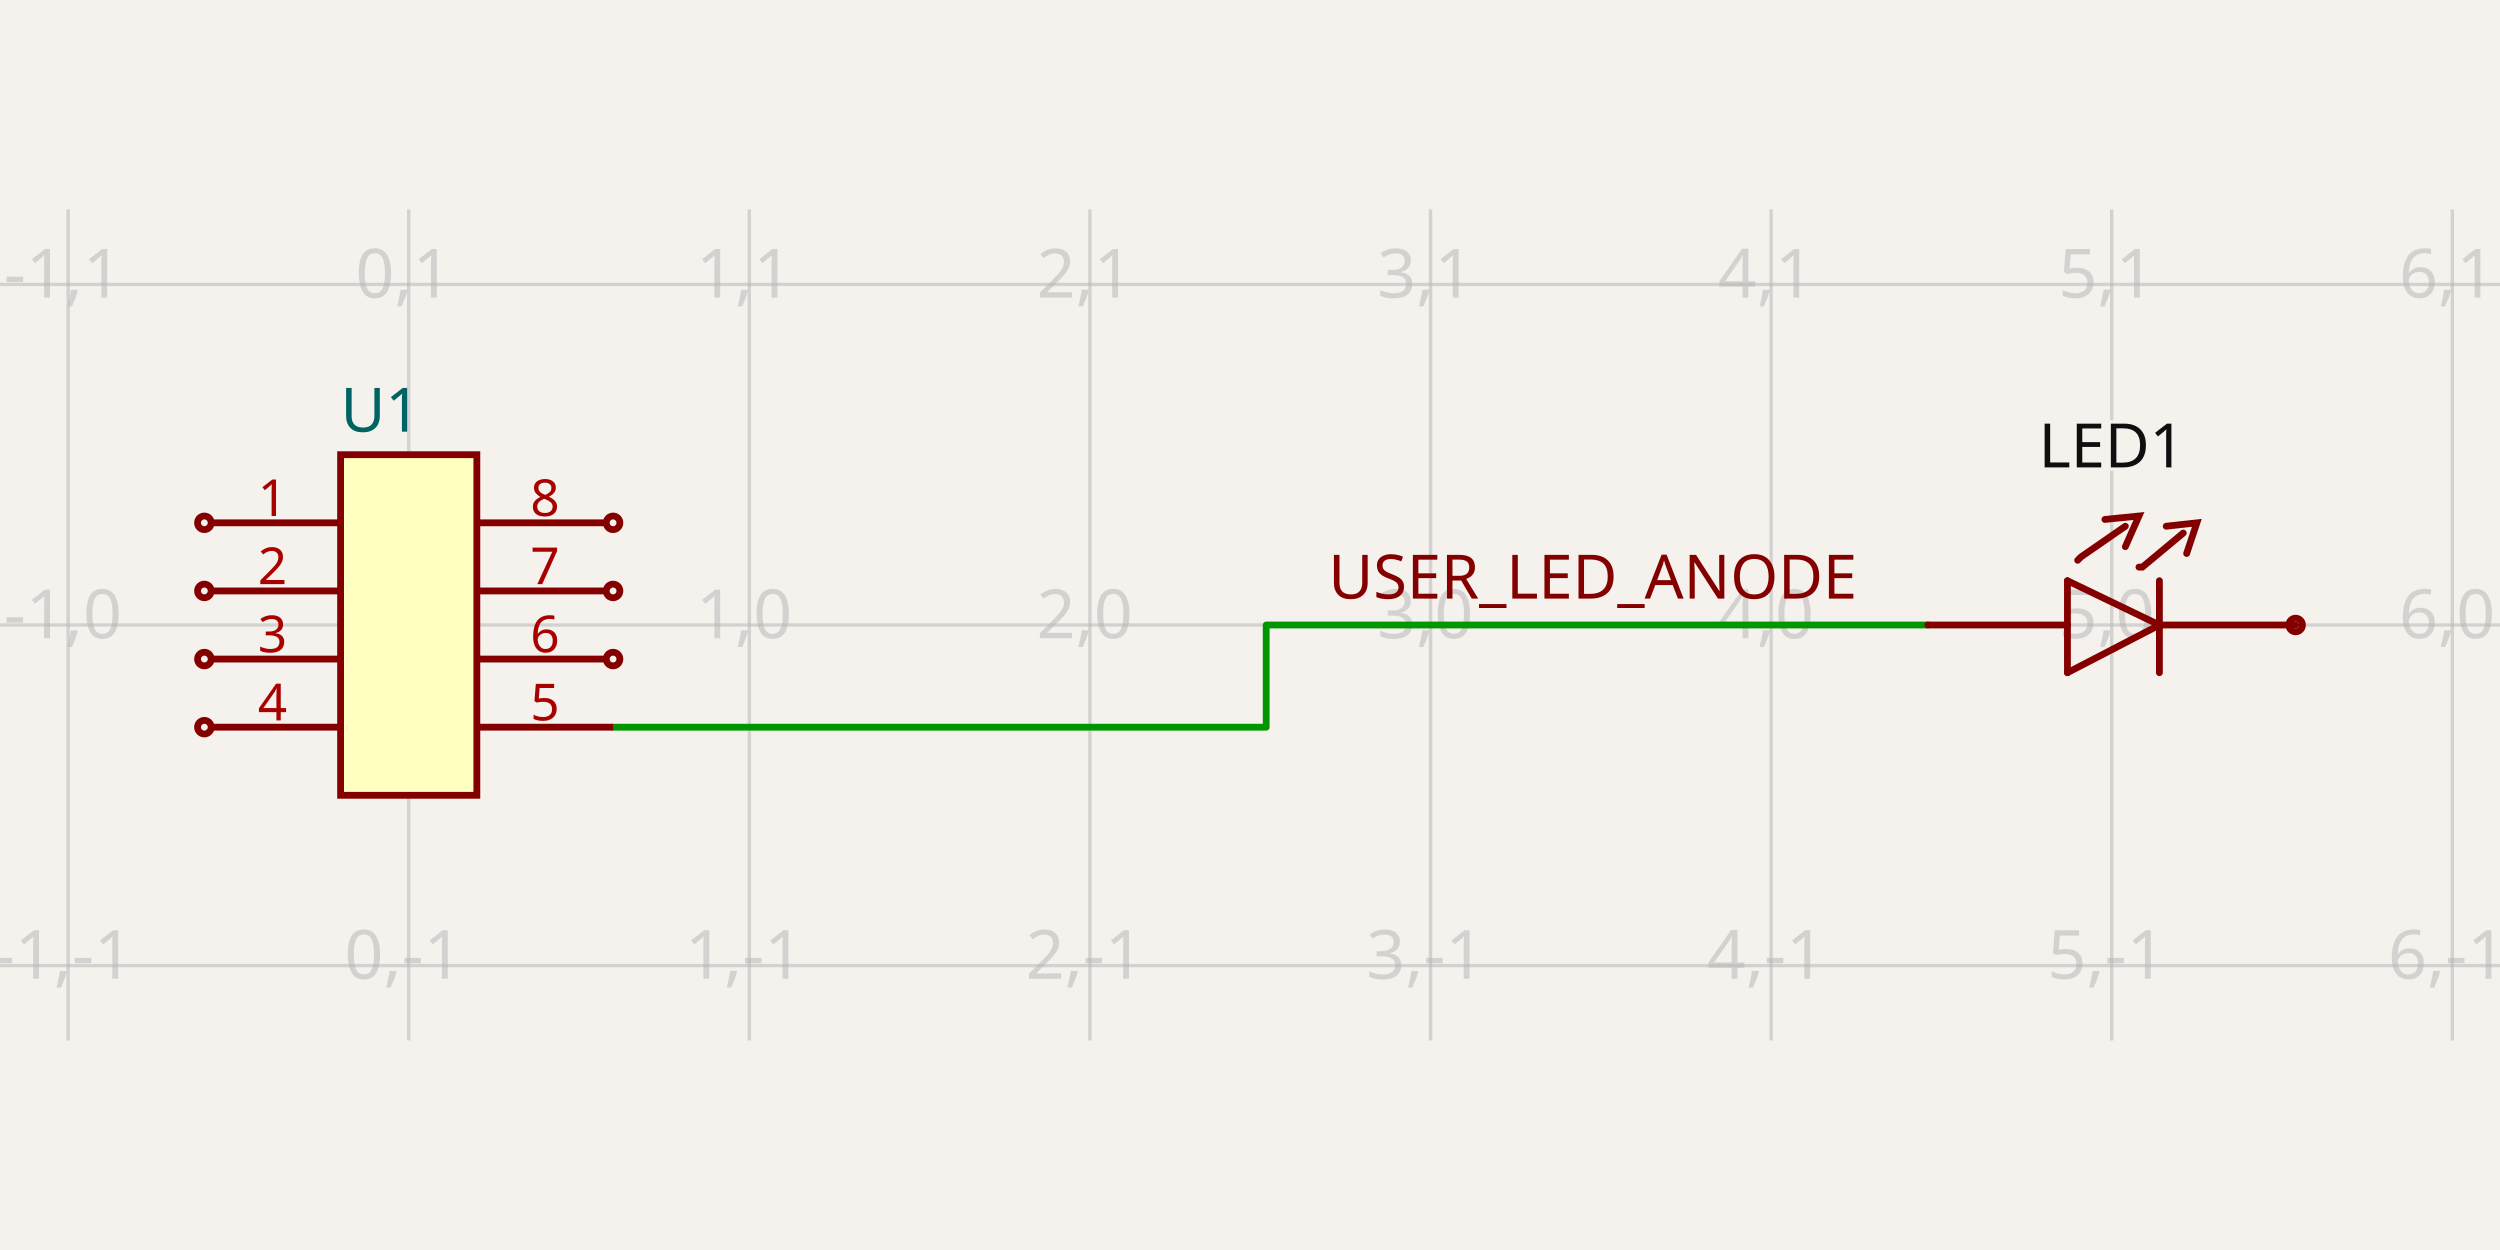
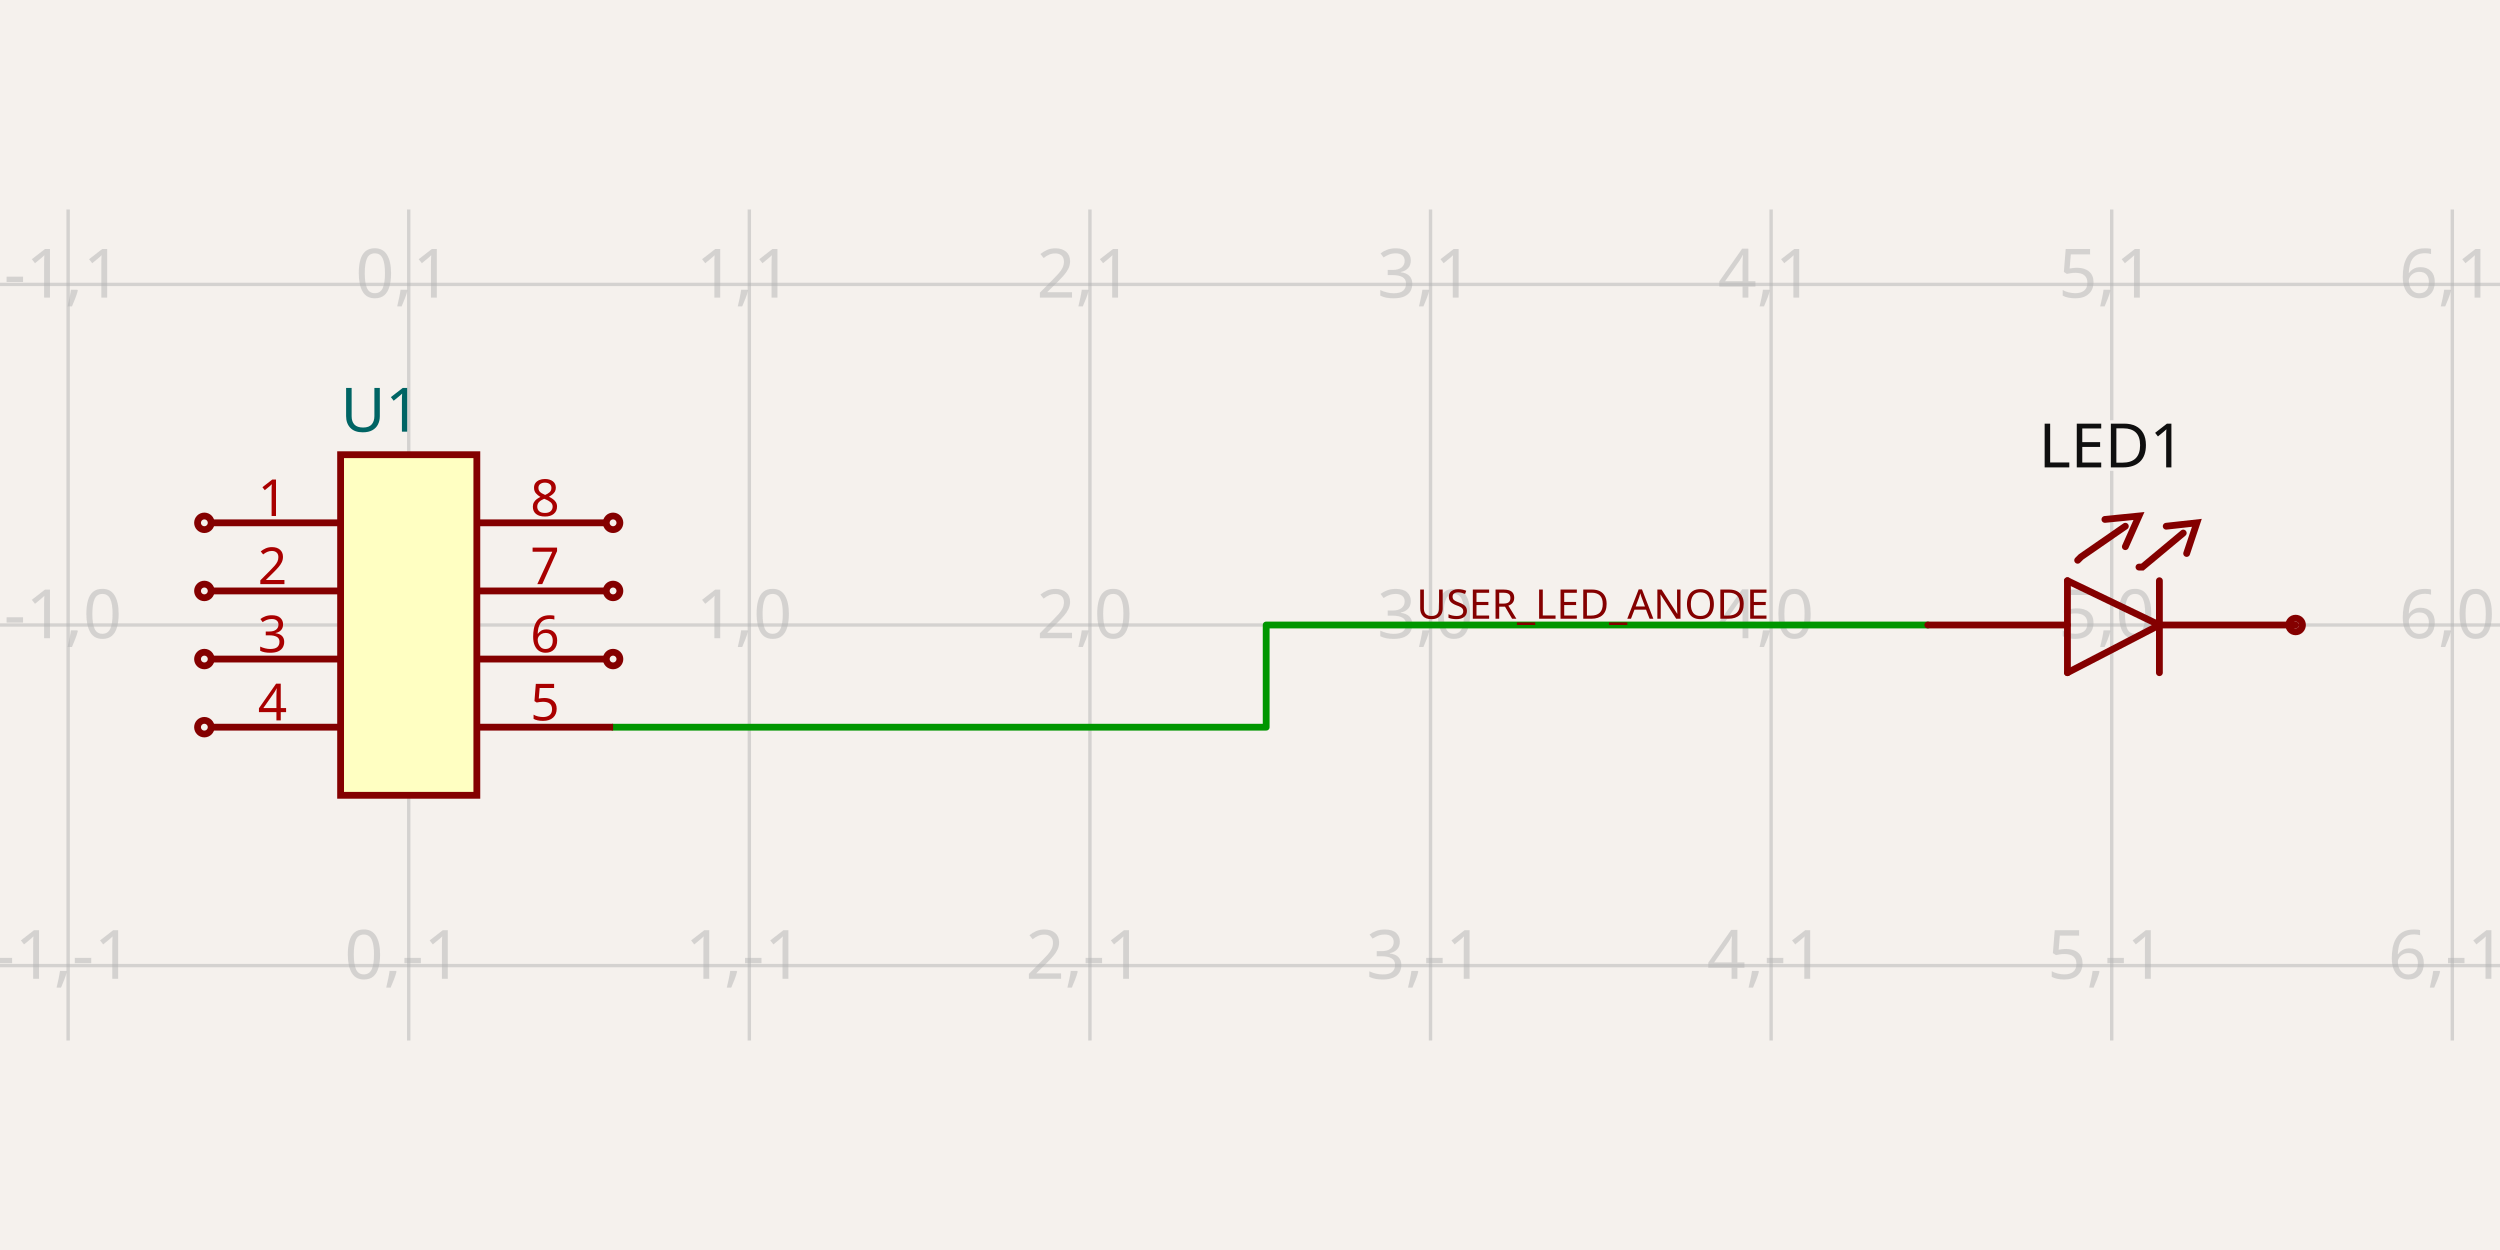
- <svg xmlns="http://www.w3.org/2000/svg" class="tscircuit-schematic" width="1200" height="600" style="background-color: rgb(245, 241, 237)" data-real-to-screen-transform="matrix(163.4877384196,0,0,-163.4877384196,196.1852861035,300)" data-software-used-string="@tscircuit/core@0.0.1608">
+ <svg xmlns="http://www.w3.org/2000/svg" class="tscircuit-schematic" width="1200" height="600" style="background-color: rgb(245, 241, 237)" data-real-to-screen-transform="matrix(163.4877384196,0,0,-163.4877384196,196.1852861035,300)" data-software-used-string="@tscircuit/core@0.0.1705">
  <style>
              .boundary { fill: rgb(245, 241, 237); }
              .schematic-boundary { fill: none; stroke: #fff; }
              .component { fill: none; stroke: rgb(132, 0, 0); }
              .chip { fill: rgb(255, 255, 194); stroke: rgb(132, 0, 0); }
              .component-pin { fill: none; stroke: rgb(132, 0, 0); }
              .text { font-family: sans-serif; fill: rgb(0, 150, 0); }
              .pin-number { fill: rgb(169, 0, 0); }
              .port-label { fill: rgb(0, 100, 100); }
              .component-name { fill: rgb(0, 100, 100); }
              
            </style>
  <rect class="boundary" x="0" y="0" width="1200" height="600" />
  <g class="grid sch-grid">
    <line x1="-130.79" y1="499.455" x2="-130.79" y2="100.545" stroke="rgb(181, 181, 181)" stroke-width="1.635" stroke-opacity="0.5" />
    <line x1="32.698" y1="499.455" x2="32.698" y2="100.545" stroke="rgb(181, 181, 181)" stroke-width="1.635" stroke-opacity="0.5" />
    <line x1="196.185" y1="499.455" x2="196.185" y2="100.545" stroke="rgb(181, 181, 181)" stroke-width="1.635" stroke-opacity="0.5" />
    <line x1="359.673" y1="499.455" x2="359.673" y2="100.545" stroke="rgb(181, 181, 181)" stroke-width="1.635" stroke-opacity="0.5" />
    <line x1="523.161" y1="499.455" x2="523.161" y2="100.545" stroke="rgb(181, 181, 181)" stroke-width="1.635" stroke-opacity="0.5" />
    <line x1="686.649" y1="499.455" x2="686.649" y2="100.545" stroke="rgb(181, 181, 181)" stroke-width="1.635" stroke-opacity="0.5" />
    <line x1="850.136" y1="499.455" x2="850.136" y2="100.545" stroke="rgb(181, 181, 181)" stroke-width="1.635" stroke-opacity="0.5" />
    <line x1="1013.624" y1="499.455" x2="1013.624" y2="100.545" stroke="rgb(181, 181, 181)" stroke-width="1.635" stroke-opacity="0.5" />
    <line x1="1177.112" y1="499.455" x2="1177.112" y2="100.545" stroke="rgb(181, 181, 181)" stroke-width="1.635" stroke-opacity="0.5" />
    <line x1="1340.599" y1="499.455" x2="1340.599" y2="100.545" stroke="rgb(181, 181, 181)" stroke-width="1.635" stroke-opacity="0.5" />
    <line x1="-2.000888343900442e-11" y1="626.975" x2="1200" y2="626.975" stroke="rgb(181, 181, 181)" stroke-width="1.635" stroke-opacity="0.5" />
    <line x1="-2.000888343900442e-11" y1="463.488" x2="1200" y2="463.488" stroke="rgb(181, 181, 181)" stroke-width="1.635" stroke-opacity="0.5" />
    <line x1="-2.000888343900442e-11" y1="300" x2="1200" y2="300" stroke="rgb(181, 181, 181)" stroke-width="1.635" stroke-opacity="0.5" />
    <line x1="-2.000888343900442e-11" y1="136.512" x2="1200" y2="136.512" stroke="rgb(181, 181, 181)" stroke-width="1.635" stroke-opacity="0.5" />
    <line x1="-2.000888343900442e-11" y1="-26.975" x2="1200" y2="-26.975" stroke="rgb(181, 181, 181)" stroke-width="1.635" stroke-opacity="0.5" />
    <text x="-133.29" y="621.975" fill="rgb(181, 181, 181)" font-size="32.698" fill-opacity="0.5" text-anchor="middle" dominant-baseline="middle" font-family="sans-serif">-2,-2</text>
    <text x="-133.29" y="458.488" fill="rgb(181, 181, 181)" font-size="32.698" fill-opacity="0.5" text-anchor="middle" dominant-baseline="middle" font-family="sans-serif">-2,-1</text>
    <text x="-133.29" y="295" fill="rgb(181, 181, 181)" font-size="32.698" fill-opacity="0.5" text-anchor="middle" dominant-baseline="middle" font-family="sans-serif">-2,0</text>
    <text x="-133.29" y="131.512" fill="rgb(181, 181, 181)" font-size="32.698" fill-opacity="0.5" text-anchor="middle" dominant-baseline="middle" font-family="sans-serif">-2,1</text>
    <text x="-133.29" y="-31.975" fill="rgb(181, 181, 181)" font-size="32.698" fill-opacity="0.5" text-anchor="middle" dominant-baseline="middle" font-family="sans-serif">-2,2</text>
    <text x="30.198" y="621.975" fill="rgb(181, 181, 181)" font-size="32.698" fill-opacity="0.5" text-anchor="middle" dominant-baseline="middle" font-family="sans-serif">-1,-2</text>
    <text x="30.198" y="458.488" fill="rgb(181, 181, 181)" font-size="32.698" fill-opacity="0.5" text-anchor="middle" dominant-baseline="middle" font-family="sans-serif">-1,-1</text>
    <text x="30.198" y="295" fill="rgb(181, 181, 181)" font-size="32.698" fill-opacity="0.5" text-anchor="middle" dominant-baseline="middle" font-family="sans-serif">-1,0</text>
    <text x="30.198" y="131.512" fill="rgb(181, 181, 181)" font-size="32.698" fill-opacity="0.5" text-anchor="middle" dominant-baseline="middle" font-family="sans-serif">-1,1</text>
    <text x="30.198" y="-31.975" fill="rgb(181, 181, 181)" font-size="32.698" fill-opacity="0.5" text-anchor="middle" dominant-baseline="middle" font-family="sans-serif">-1,2</text>
    <text x="193.685" y="621.975" fill="rgb(181, 181, 181)" font-size="32.698" fill-opacity="0.5" text-anchor="middle" dominant-baseline="middle" font-family="sans-serif">0,-2</text>
    <text x="193.685" y="458.488" fill="rgb(181, 181, 181)" font-size="32.698" fill-opacity="0.5" text-anchor="middle" dominant-baseline="middle" font-family="sans-serif">0,-1</text>
    <text x="193.685" y="295" fill="rgb(181, 181, 181)" font-size="32.698" fill-opacity="0.5" text-anchor="middle" dominant-baseline="middle" font-family="sans-serif">0,0</text>
    <text x="193.685" y="131.512" fill="rgb(181, 181, 181)" font-size="32.698" fill-opacity="0.5" text-anchor="middle" dominant-baseline="middle" font-family="sans-serif">0,1</text>
    <text x="193.685" y="-31.975" fill="rgb(181, 181, 181)" font-size="32.698" fill-opacity="0.5" text-anchor="middle" dominant-baseline="middle" font-family="sans-serif">0,2</text>
    <text x="357.173" y="621.975" fill="rgb(181, 181, 181)" font-size="32.698" fill-opacity="0.5" text-anchor="middle" dominant-baseline="middle" font-family="sans-serif">1,-2</text>
    <text x="357.173" y="458.488" fill="rgb(181, 181, 181)" font-size="32.698" fill-opacity="0.5" text-anchor="middle" dominant-baseline="middle" font-family="sans-serif">1,-1</text>
    <text x="357.173" y="295" fill="rgb(181, 181, 181)" font-size="32.698" fill-opacity="0.5" text-anchor="middle" dominant-baseline="middle" font-family="sans-serif">1,0</text>
    <text x="357.173" y="131.512" fill="rgb(181, 181, 181)" font-size="32.698" fill-opacity="0.5" text-anchor="middle" dominant-baseline="middle" font-family="sans-serif">1,1</text>
    <text x="357.173" y="-31.975" fill="rgb(181, 181, 181)" font-size="32.698" fill-opacity="0.5" text-anchor="middle" dominant-baseline="middle" font-family="sans-serif">1,2</text>
    <text x="520.661" y="621.975" fill="rgb(181, 181, 181)" font-size="32.698" fill-opacity="0.5" text-anchor="middle" dominant-baseline="middle" font-family="sans-serif">2,-2</text>
    <text x="520.661" y="458.488" fill="rgb(181, 181, 181)" font-size="32.698" fill-opacity="0.5" text-anchor="middle" dominant-baseline="middle" font-family="sans-serif">2,-1</text>
    <text x="520.661" y="295" fill="rgb(181, 181, 181)" font-size="32.698" fill-opacity="0.5" text-anchor="middle" dominant-baseline="middle" font-family="sans-serif">2,0</text>
    <text x="520.661" y="131.512" fill="rgb(181, 181, 181)" font-size="32.698" fill-opacity="0.5" text-anchor="middle" dominant-baseline="middle" font-family="sans-serif">2,1</text>
    <text x="520.661" y="-31.975" fill="rgb(181, 181, 181)" font-size="32.698" fill-opacity="0.5" text-anchor="middle" dominant-baseline="middle" font-family="sans-serif">2,2</text>
    <text x="684.149" y="621.975" fill="rgb(181, 181, 181)" font-size="32.698" fill-opacity="0.5" text-anchor="middle" dominant-baseline="middle" font-family="sans-serif">3,-2</text>
    <text x="684.149" y="458.488" fill="rgb(181, 181, 181)" font-size="32.698" fill-opacity="0.5" text-anchor="middle" dominant-baseline="middle" font-family="sans-serif">3,-1</text>
    <text x="684.149" y="295" fill="rgb(181, 181, 181)" font-size="32.698" fill-opacity="0.5" text-anchor="middle" dominant-baseline="middle" font-family="sans-serif">3,0</text>
    <text x="684.149" y="131.512" fill="rgb(181, 181, 181)" font-size="32.698" fill-opacity="0.5" text-anchor="middle" dominant-baseline="middle" font-family="sans-serif">3,1</text>
    <text x="684.149" y="-31.975" fill="rgb(181, 181, 181)" font-size="32.698" fill-opacity="0.5" text-anchor="middle" dominant-baseline="middle" font-family="sans-serif">3,2</text>
    <text x="847.636" y="621.975" fill="rgb(181, 181, 181)" font-size="32.698" fill-opacity="0.5" text-anchor="middle" dominant-baseline="middle" font-family="sans-serif">4,-2</text>
    <text x="847.636" y="458.488" fill="rgb(181, 181, 181)" font-size="32.698" fill-opacity="0.5" text-anchor="middle" dominant-baseline="middle" font-family="sans-serif">4,-1</text>
    <text x="847.636" y="295" fill="rgb(181, 181, 181)" font-size="32.698" fill-opacity="0.5" text-anchor="middle" dominant-baseline="middle" font-family="sans-serif">4,0</text>
    <text x="847.636" y="131.512" fill="rgb(181, 181, 181)" font-size="32.698" fill-opacity="0.5" text-anchor="middle" dominant-baseline="middle" font-family="sans-serif">4,1</text>
    <text x="847.636" y="-31.975" fill="rgb(181, 181, 181)" font-size="32.698" fill-opacity="0.5" text-anchor="middle" dominant-baseline="middle" font-family="sans-serif">4,2</text>
    <text x="1011.124" y="621.975" fill="rgb(181, 181, 181)" font-size="32.698" fill-opacity="0.5" text-anchor="middle" dominant-baseline="middle" font-family="sans-serif">5,-2</text>
    <text x="1011.124" y="458.488" fill="rgb(181, 181, 181)" font-size="32.698" fill-opacity="0.5" text-anchor="middle" dominant-baseline="middle" font-family="sans-serif">5,-1</text>
    <text x="1011.124" y="295" fill="rgb(181, 181, 181)" font-size="32.698" fill-opacity="0.5" text-anchor="middle" dominant-baseline="middle" font-family="sans-serif">5,0</text>
    <text x="1011.124" y="131.512" fill="rgb(181, 181, 181)" font-size="32.698" fill-opacity="0.5" text-anchor="middle" dominant-baseline="middle" font-family="sans-serif">5,1</text>
    <text x="1011.124" y="-31.975" fill="rgb(181, 181, 181)" font-size="32.698" fill-opacity="0.5" text-anchor="middle" dominant-baseline="middle" font-family="sans-serif">5,2</text>
    <text x="1174.612" y="621.975" fill="rgb(181, 181, 181)" font-size="32.698" fill-opacity="0.5" text-anchor="middle" dominant-baseline="middle" font-family="sans-serif">6,-2</text>
    <text x="1174.612" y="458.488" fill="rgb(181, 181, 181)" font-size="32.698" fill-opacity="0.5" text-anchor="middle" dominant-baseline="middle" font-family="sans-serif">6,-1</text>
    <text x="1174.612" y="295" fill="rgb(181, 181, 181)" font-size="32.698" fill-opacity="0.5" text-anchor="middle" dominant-baseline="middle" font-family="sans-serif">6,0</text>
    <text x="1174.612" y="131.512" fill="rgb(181, 181, 181)" font-size="32.698" fill-opacity="0.5" text-anchor="middle" dominant-baseline="middle" font-family="sans-serif">6,1</text>
    <text x="1174.612" y="-31.975" fill="rgb(181, 181, 181)" font-size="32.698" fill-opacity="0.5" text-anchor="middle" dominant-baseline="middle" font-family="sans-serif">6,2</text>
    <text x="1338.099" y="621.975" fill="rgb(181, 181, 181)" font-size="32.698" fill-opacity="0.5" text-anchor="middle" dominant-baseline="middle" font-family="sans-serif">7,-2</text>
    <text x="1338.099" y="458.488" fill="rgb(181, 181, 181)" font-size="32.698" fill-opacity="0.5" text-anchor="middle" dominant-baseline="middle" font-family="sans-serif">7,-1</text>
    <text x="1338.099" y="295" fill="rgb(181, 181, 181)" font-size="32.698" fill-opacity="0.5" text-anchor="middle" dominant-baseline="middle" font-family="sans-serif">7,0</text>
    <text x="1338.099" y="131.512" fill="rgb(181, 181, 181)" font-size="32.698" fill-opacity="0.5" text-anchor="middle" dominant-baseline="middle" font-family="sans-serif">7,1</text>
    <text x="1338.099" y="-31.975" fill="rgb(181, 181, 181)" font-size="32.698" fill-opacity="0.5" text-anchor="middle" dominant-baseline="middle" font-family="sans-serif">7,2</text>
  </g>
  <g class="trace sch-trace" data-layer="base" data-circuit-json-type="schematic_trace" data-schematic-trace-id="schematic_trace_0" data-subcircuit-connectivity-map-key="unnamedsubcircuitsubcircuit_source_group_0_connectivity_net0">
    <path d="M 294.278 349.046 L 607.766 349.046 L 607.766 300 L 921.253 300 L 925.341 300" class="trace-invisible-hover-outline sch-trace-hitbox" stroke="rgb(0, 150, 0)" fill="none" stroke-width="26.158px" stroke-linecap="round" opacity="0" stroke-linejoin="round" />
    <path class="sch-trace-path" d="M 294.278 349.046 L 607.766 349.046 L 607.766 300 L 921.253 300 L 925.341 300" stroke="rgb(0, 150, 0)" fill="none" stroke-width="3.27px" stroke-linecap="round" stroke-linejoin="round" />
  </g>
  <g class="trace-overlays sch-trace-overlays" data-layer="overlay" data-circuit-json-type="schematic_trace" data-schematic-trace-id="schematic_trace_0" data-subcircuit-connectivity-map-key="unnamedsubcircuitsubcircuit_source_group_0_connectivity_net0" />
  <g class="sch-component" data-circuit-json-type="schematic_component" data-schematic-component-id="schematic_component_0">
    <rect class="component chip sch-component-body" x="163.488" y="218.256" width="65.395" height="163.488" stroke-width="3.27px" fill="rgb(255, 255, 194)" stroke="rgb(132, 0, 0)" />
    <rect class="component-overlay sch-component-overlay" x="163.488" y="218.256" width="65.395" height="163.488" fill="transparent" />
    <text class="sch-text" x="163.488" y="402.997" fill="#006464" text-anchor="start" dominant-baseline="middle" font-family="sans-serif" font-size="29.428px" transform="rotate(0, 163.4877, 402.9973)" />
    <text class="sch-text" x="163.488" y="197.003" fill="#006464" text-anchor="start" dominant-baseline="middle" font-family="sans-serif" font-size="29.428px" transform="rotate(0, 163.4877, 197.0027)">U1</text>
    <line class="component-pin sch-component-pin sch-port-line" x1="163.488" y1="250.954" x2="101.362" y2="250.954" stroke-width="3.27px" />
    <g class="sch-port" data-schematic-port-id="source_port_0">
      <circle class="component-pin sch-component-pin sch-port-terminal" cx="98.093" cy="250.954" r="3.27" stroke-width="3.27px" />
      <rect x="94.823" y="247.684" width="6.54" height="6.54" opacity="0" />
    </g>
    <text class="pin-number sch-pin-number" x="130.79" y="247.684" style="font-family: sans-serif;" fill="rgb(169, 0, 0)" text-anchor="middle" dominant-baseline="auto" font-size="24.523px" transform="">1</text>
    <line class="component-pin sch-component-pin sch-port-line" x1="163.488" y1="283.651" x2="101.362" y2="283.651" stroke-width="3.27px" />
    <g class="sch-port" data-schematic-port-id="source_port_1">
      <circle class="component-pin sch-component-pin sch-port-terminal" cx="98.093" cy="283.651" r="3.27" stroke-width="3.27px" />
      <rect x="94.823" y="280.381" width="6.54" height="6.54" opacity="0" />
    </g>
    <text class="pin-number sch-pin-number" x="130.79" y="280.381" style="font-family: sans-serif;" fill="rgb(169, 0, 0)" text-anchor="middle" dominant-baseline="auto" font-size="24.523px" transform="">2</text>
    <line class="component-pin sch-component-pin sch-port-line" x1="163.488" y1="316.349" x2="101.362" y2="316.349" stroke-width="3.27px" />
    <g class="sch-port" data-schematic-port-id="source_port_2">
      <circle class="component-pin sch-component-pin sch-port-terminal" cx="98.093" cy="316.349" r="3.27" stroke-width="3.27px" />
      <rect x="94.823" y="313.079" width="6.54" height="6.54" opacity="0" />
    </g>
    <text class="pin-number sch-pin-number" x="130.79" y="313.079" style="font-family: sans-serif;" fill="rgb(169, 0, 0)" text-anchor="middle" dominant-baseline="auto" font-size="24.523px" transform="">3</text>
    <line class="component-pin sch-component-pin sch-port-line" x1="163.488" y1="349.046" x2="101.362" y2="349.046" stroke-width="3.27px" />
    <g class="sch-port" data-schematic-port-id="source_port_3">
      <circle class="component-pin sch-component-pin sch-port-terminal" cx="98.093" cy="349.046" r="3.27" stroke-width="3.27px" />
      <rect x="94.823" y="345.777" width="6.54" height="6.54" opacity="0" />
    </g>
    <text class="pin-number sch-pin-number" x="130.79" y="345.777" style="font-family: sans-serif;" fill="rgb(169, 0, 0)" text-anchor="middle" dominant-baseline="auto" font-size="24.523px" transform="">4</text>
    <line class="component-pin sch-component-pin sch-port-line" x1="228.883" y1="349.046" x2="294.278" y2="349.046" stroke-width="3.27px" />
    <g class="sch-port" data-schematic-port-id="source_port_4">
      <rect x="291.008" y="345.777" width="6.54" height="6.54" opacity="0" />
    </g>
    <text class="pin-number sch-pin-number" x="261.58" y="345.777" style="font-family: sans-serif;" fill="rgb(169, 0, 0)" text-anchor="middle" dominant-baseline="auto" font-size="24.523px" transform="">5</text>
    <line class="component-pin sch-component-pin sch-port-line" x1="228.883" y1="316.349" x2="291.008" y2="316.349" stroke-width="3.27px" />
    <g class="sch-port" data-schematic-port-id="source_port_5">
      <circle class="component-pin sch-component-pin sch-port-terminal" cx="294.278" cy="316.349" r="3.27" stroke-width="3.27px" />
      <rect x="291.008" y="313.079" width="6.54" height="6.54" opacity="0" />
    </g>
    <text class="pin-number sch-pin-number" x="261.58" y="313.079" style="font-family: sans-serif;" fill="rgb(169, 0, 0)" text-anchor="middle" dominant-baseline="auto" font-size="24.523px" transform="">6</text>
    <line class="component-pin sch-component-pin sch-port-line" x1="228.883" y1="283.651" x2="291.008" y2="283.651" stroke-width="3.27px" />
    <g class="sch-port" data-schematic-port-id="source_port_6">
      <circle class="component-pin sch-component-pin sch-port-terminal" cx="294.278" cy="283.651" r="3.27" stroke-width="3.27px" />
      <rect x="291.008" y="280.381" width="6.54" height="6.54" opacity="0" />
    </g>
    <text class="pin-number sch-pin-number" x="261.58" y="280.381" style="font-family: sans-serif;" fill="rgb(169, 0, 0)" text-anchor="middle" dominant-baseline="auto" font-size="24.523px" transform="">7</text>
    <line class="component-pin sch-component-pin sch-port-line" x1="228.883" y1="250.954" x2="291.008" y2="250.954" stroke-width="3.27px" />
    <g class="sch-port" data-schematic-port-id="source_port_7">
      <circle class="component-pin sch-component-pin sch-port-terminal" cx="294.278" cy="250.954" r="3.27" stroke-width="3.27px" />
      <rect x="291.008" y="247.684" width="6.54" height="6.54" opacity="0" />
    </g>
    <text class="pin-number sch-pin-number" x="261.58" y="247.684" style="font-family: sans-serif;" fill="rgb(169, 0, 0)" text-anchor="middle" dominant-baseline="auto" font-size="24.523px" transform="">8</text>
  </g>
  <g class="sch-component" data-circuit-json-type="schematic_component" data-schematic-component-id="schematic_component_1">
    <rect class="component-overlay sch-component-overlay" x="925.341" y="247.684" width="176.567" height="75.204" fill="transparent" />
    <path class="sch-component-symbol-path" d="M 1036.512 300 L 992.371 322.888" stroke="rgb(132, 0, 0)" fill="none" stroke-width="3.27px" stroke-linecap="round" />
    <path class="sch-component-symbol-path" d="M 1034.877 300 L 1101.907 300" stroke="rgb(132, 0, 0)" fill="none" stroke-width="3.27px" stroke-linecap="round" />
    <path class="sch-component-symbol-path" d="M 992.371 278.747 L 1036.512 300" stroke="rgb(132, 0, 0)" fill="none" stroke-width="3.27px" stroke-linecap="round" />
    <path class="sch-component-symbol-path" d="M 992.371 322.888 L 992.371 278.747" stroke="rgb(132, 0, 0)" fill="none" stroke-width="3.27px" stroke-linecap="round" />
    <path class="sch-component-symbol-path" d="M 1036.512 278.747 L 1036.512 322.888" stroke="rgb(132, 0, 0)" fill="none" stroke-width="3.27px" stroke-linecap="round" />
    <path class="sch-component-symbol-path" d="M 992.371 300 L 925.341 300" stroke="rgb(132, 0, 0)" fill="none" stroke-width="3.27px" stroke-linecap="round" />
    <path class="sch-component-symbol-path" d="M 1039.782 252.589 L 1054.496 250.954 L 1049.591 265.668" stroke="rgb(132, 0, 0)" fill="none" stroke-width="3.27px" stroke-linecap="round" />
    <path class="sch-component-symbol-path" d="M 1026.703 272.207 L 1028.338 272.207 L 1047.956 255.858 L 1047.956 255.858" stroke="rgb(132, 0, 0)" fill="none" stroke-width="3.27px" stroke-linecap="round" />
    <path class="sch-component-symbol-path" d="M 1010.354 249.319 L 1026.703 247.684 L 1020.163 262.398" stroke="rgb(132, 0, 0)" fill="none" stroke-width="3.27px" stroke-linecap="round" />
    <path class="sch-component-symbol-path" d="M 997.275 268.937 L 998.91 267.302 L 1020.163 252.589 L 1020.163 252.589" stroke="rgb(132, 0, 0)" fill="none" stroke-width="3.27px" stroke-linecap="round" />
    <text class="sch-component-text" x="1013.624" y="334.332" fill="rgb(15, 15, 15)" font-family="sans-serif" text-anchor="middle" dominant-baseline="hanging" font-size="29.428px" />
    <text class="sch-component-name sch-component-text" x="1013.624" y="232.97" stroke="rgb(245, 241, 237)" stroke-width="3.27px" paint-order="stroke" fill="rgb(15, 15, 15)" font-family="sans-serif" text-anchor="middle" dominant-baseline="ideographic" font-size="29.428px">LED1</text>
    <circle class="component-pin sch-component-pin" cx="1101.907" cy="300" r="3.27px" stroke-width="3.27px" fill="none" stroke="rgb(132, 0, 0)" />
  </g>
  <g class="schematic-port-hover sch-port-hover" data-schematic-port-id="source_port_0">
    <circle cx="98.093" cy="250.954" r="6.54" fill="red" opacity="0" />
  </g>
  <g class="schematic-port-hover sch-port-hover" data-schematic-port-id="source_port_1">
    <circle cx="98.093" cy="283.651" r="6.54" fill="red" opacity="0" />
  </g>
  <g class="schematic-port-hover sch-port-hover" data-schematic-port-id="source_port_2">
    <circle cx="98.093" cy="316.349" r="6.54" fill="red" opacity="0" />
  </g>
  <g class="schematic-port-hover sch-port-hover" data-schematic-port-id="source_port_3">
    <circle cx="98.093" cy="349.046" r="6.54" fill="red" opacity="0" />
  </g>
  <g class="schematic-port-hover sch-port-hover" data-schematic-port-id="source_port_4">
    <circle cx="294.278" cy="349.046" r="6.54" fill="red" opacity="0" />
  </g>
  <g class="schematic-port-hover sch-port-hover" data-schematic-port-id="source_port_5">
    <circle cx="294.278" cy="316.349" r="6.54" fill="red" opacity="0" />
  </g>
  <g class="schematic-port-hover sch-port-hover" data-schematic-port-id="source_port_6">
    <circle cx="294.278" cy="283.651" r="6.54" fill="red" opacity="0" />
  </g>
  <g class="schematic-port-hover sch-port-hover" data-schematic-port-id="source_port_7">
    <circle cx="294.278" cy="250.954" r="6.54" fill="red" opacity="0" />
  </g>
  <g class="schematic-port-hover sch-port-hover" data-schematic-port-id="source_port_8">
    <circle cx="925.341" cy="300" r="6.54" fill="red" opacity="0" />
  </g>
  <g class="schematic-port-hover sch-port-hover" data-schematic-port-id="source_port_9">
    <circle cx="1101.907" cy="300" r="6.54" fill="red" opacity="0" />
  </g>
-   <text class="sch-text" x="764.51" y="277.112" fill="rgb(132, 0, 0)" text-anchor="middle" dominant-baseline="middle" font-family="sans-serif" font-size="29.428px" transform="rotate(0, 764.5095, 277.1117)">USER_LED_ANODE</text>
+   <text class="sch-text" x="764.51" y="290.191" fill="rgb(132, 0, 0)" text-anchor="middle" dominant-baseline="middle" font-family="sans-serif" font-size="19.619px" transform="rotate(0, 764.5095, 290.1907)">USER_LED_ANODE</text>
</svg>
